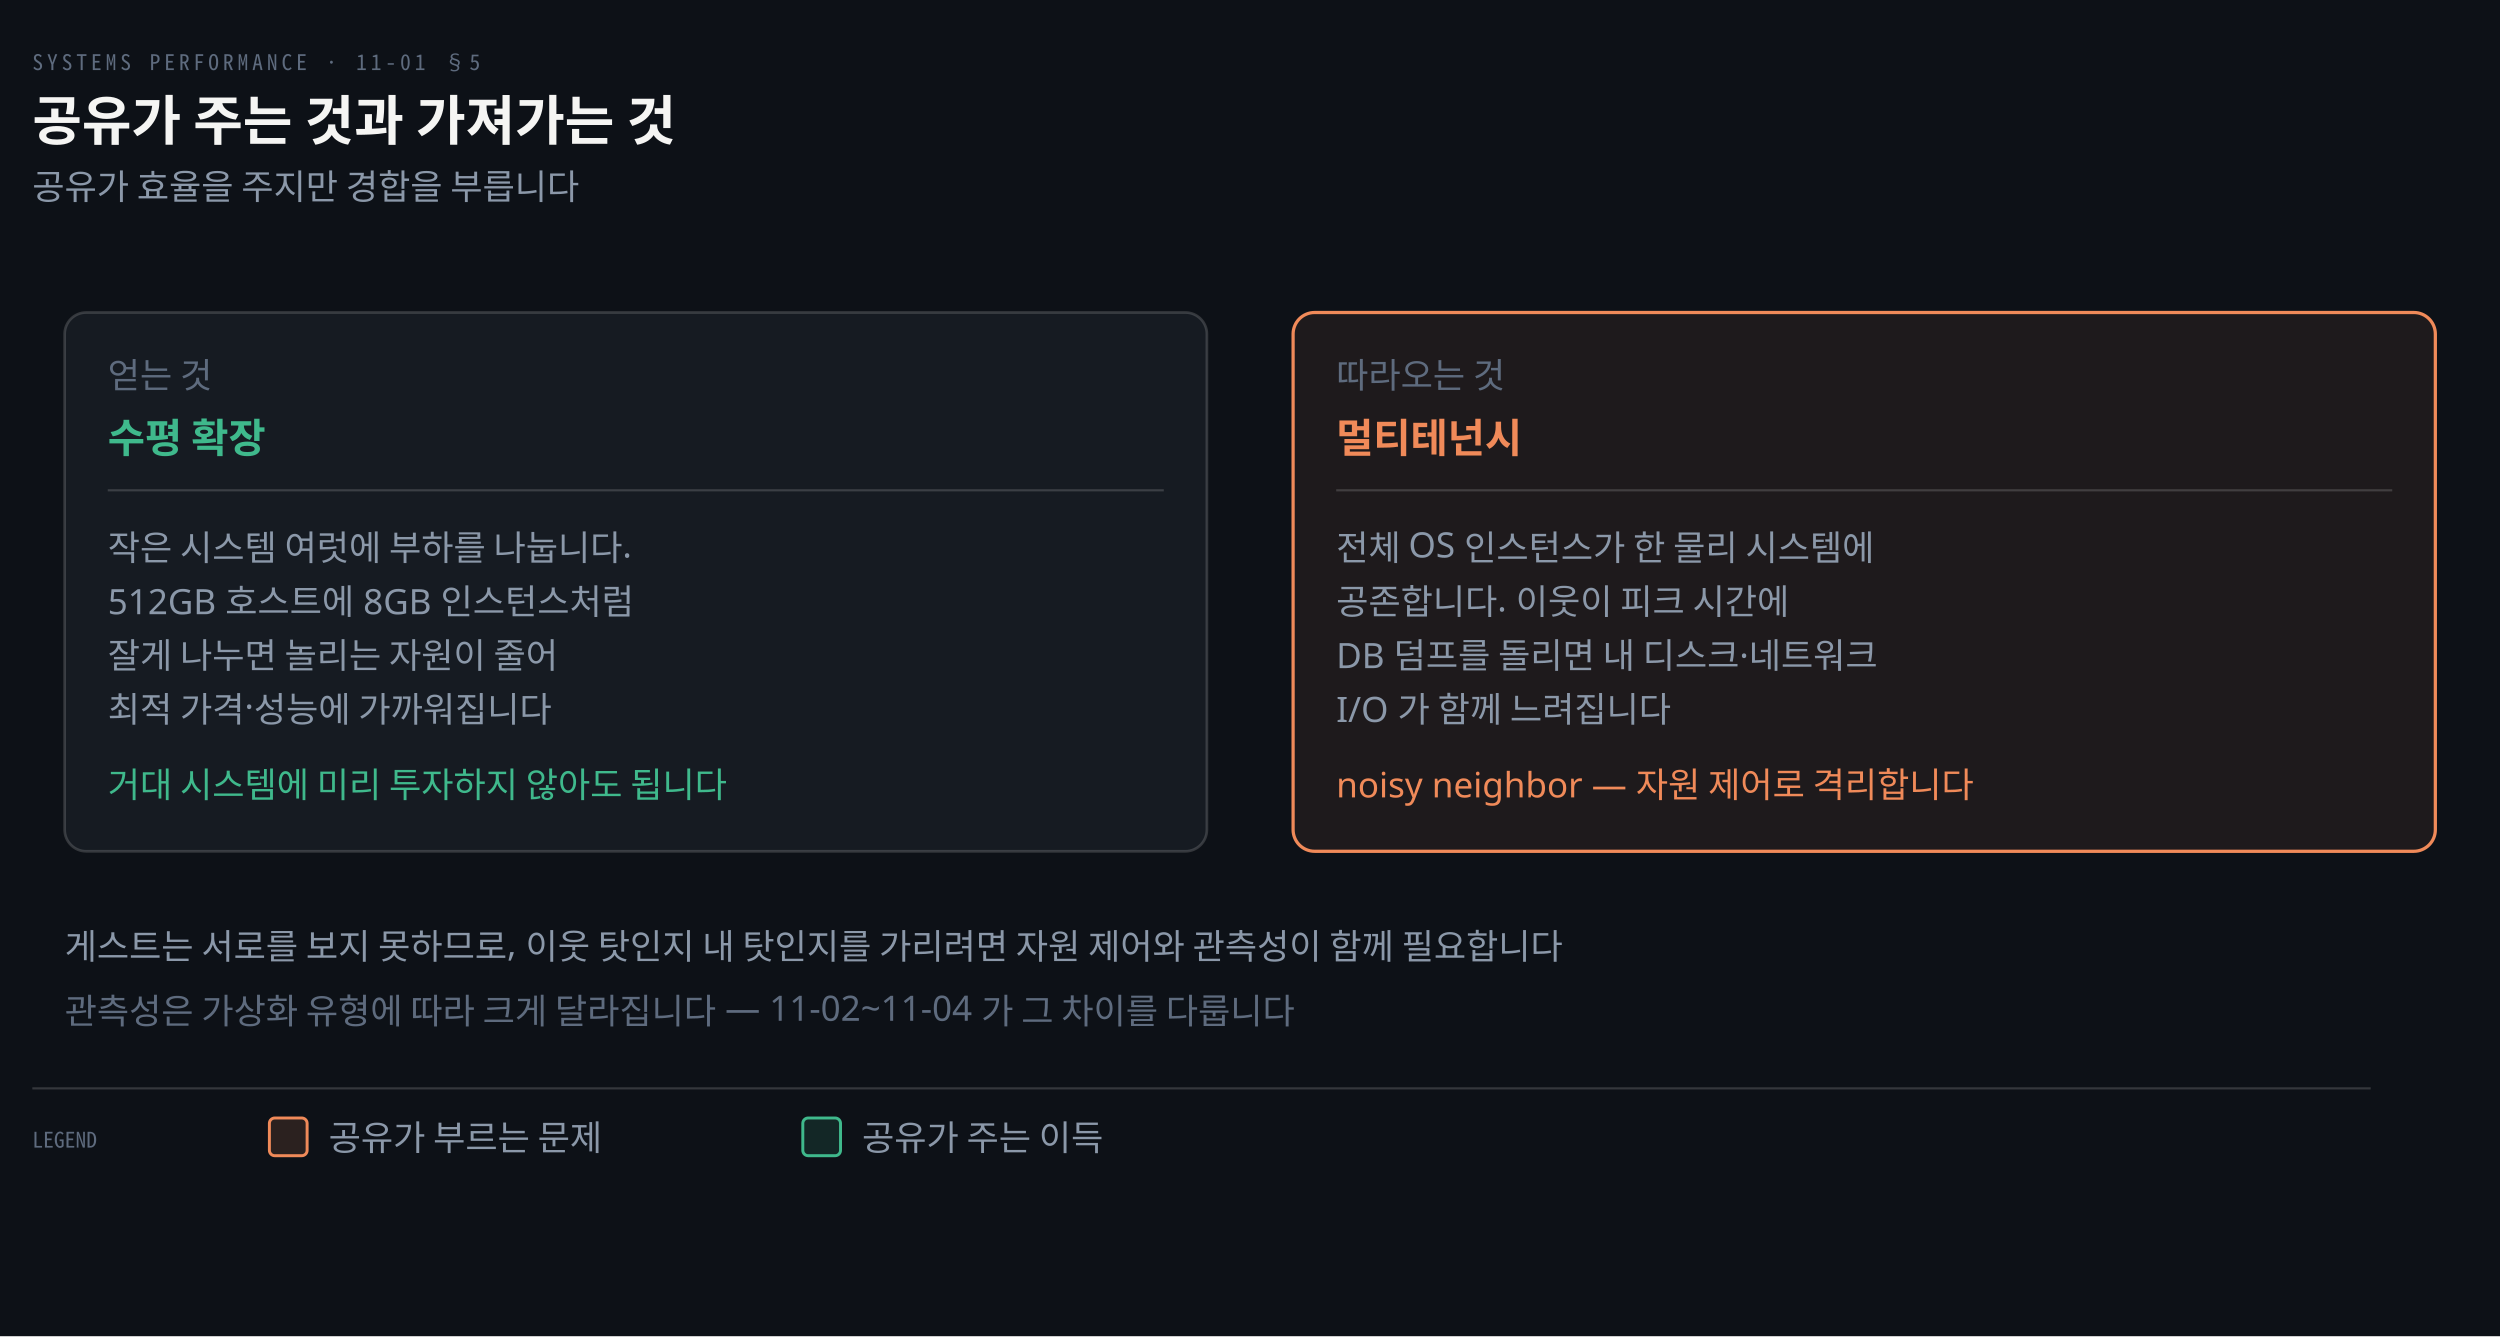
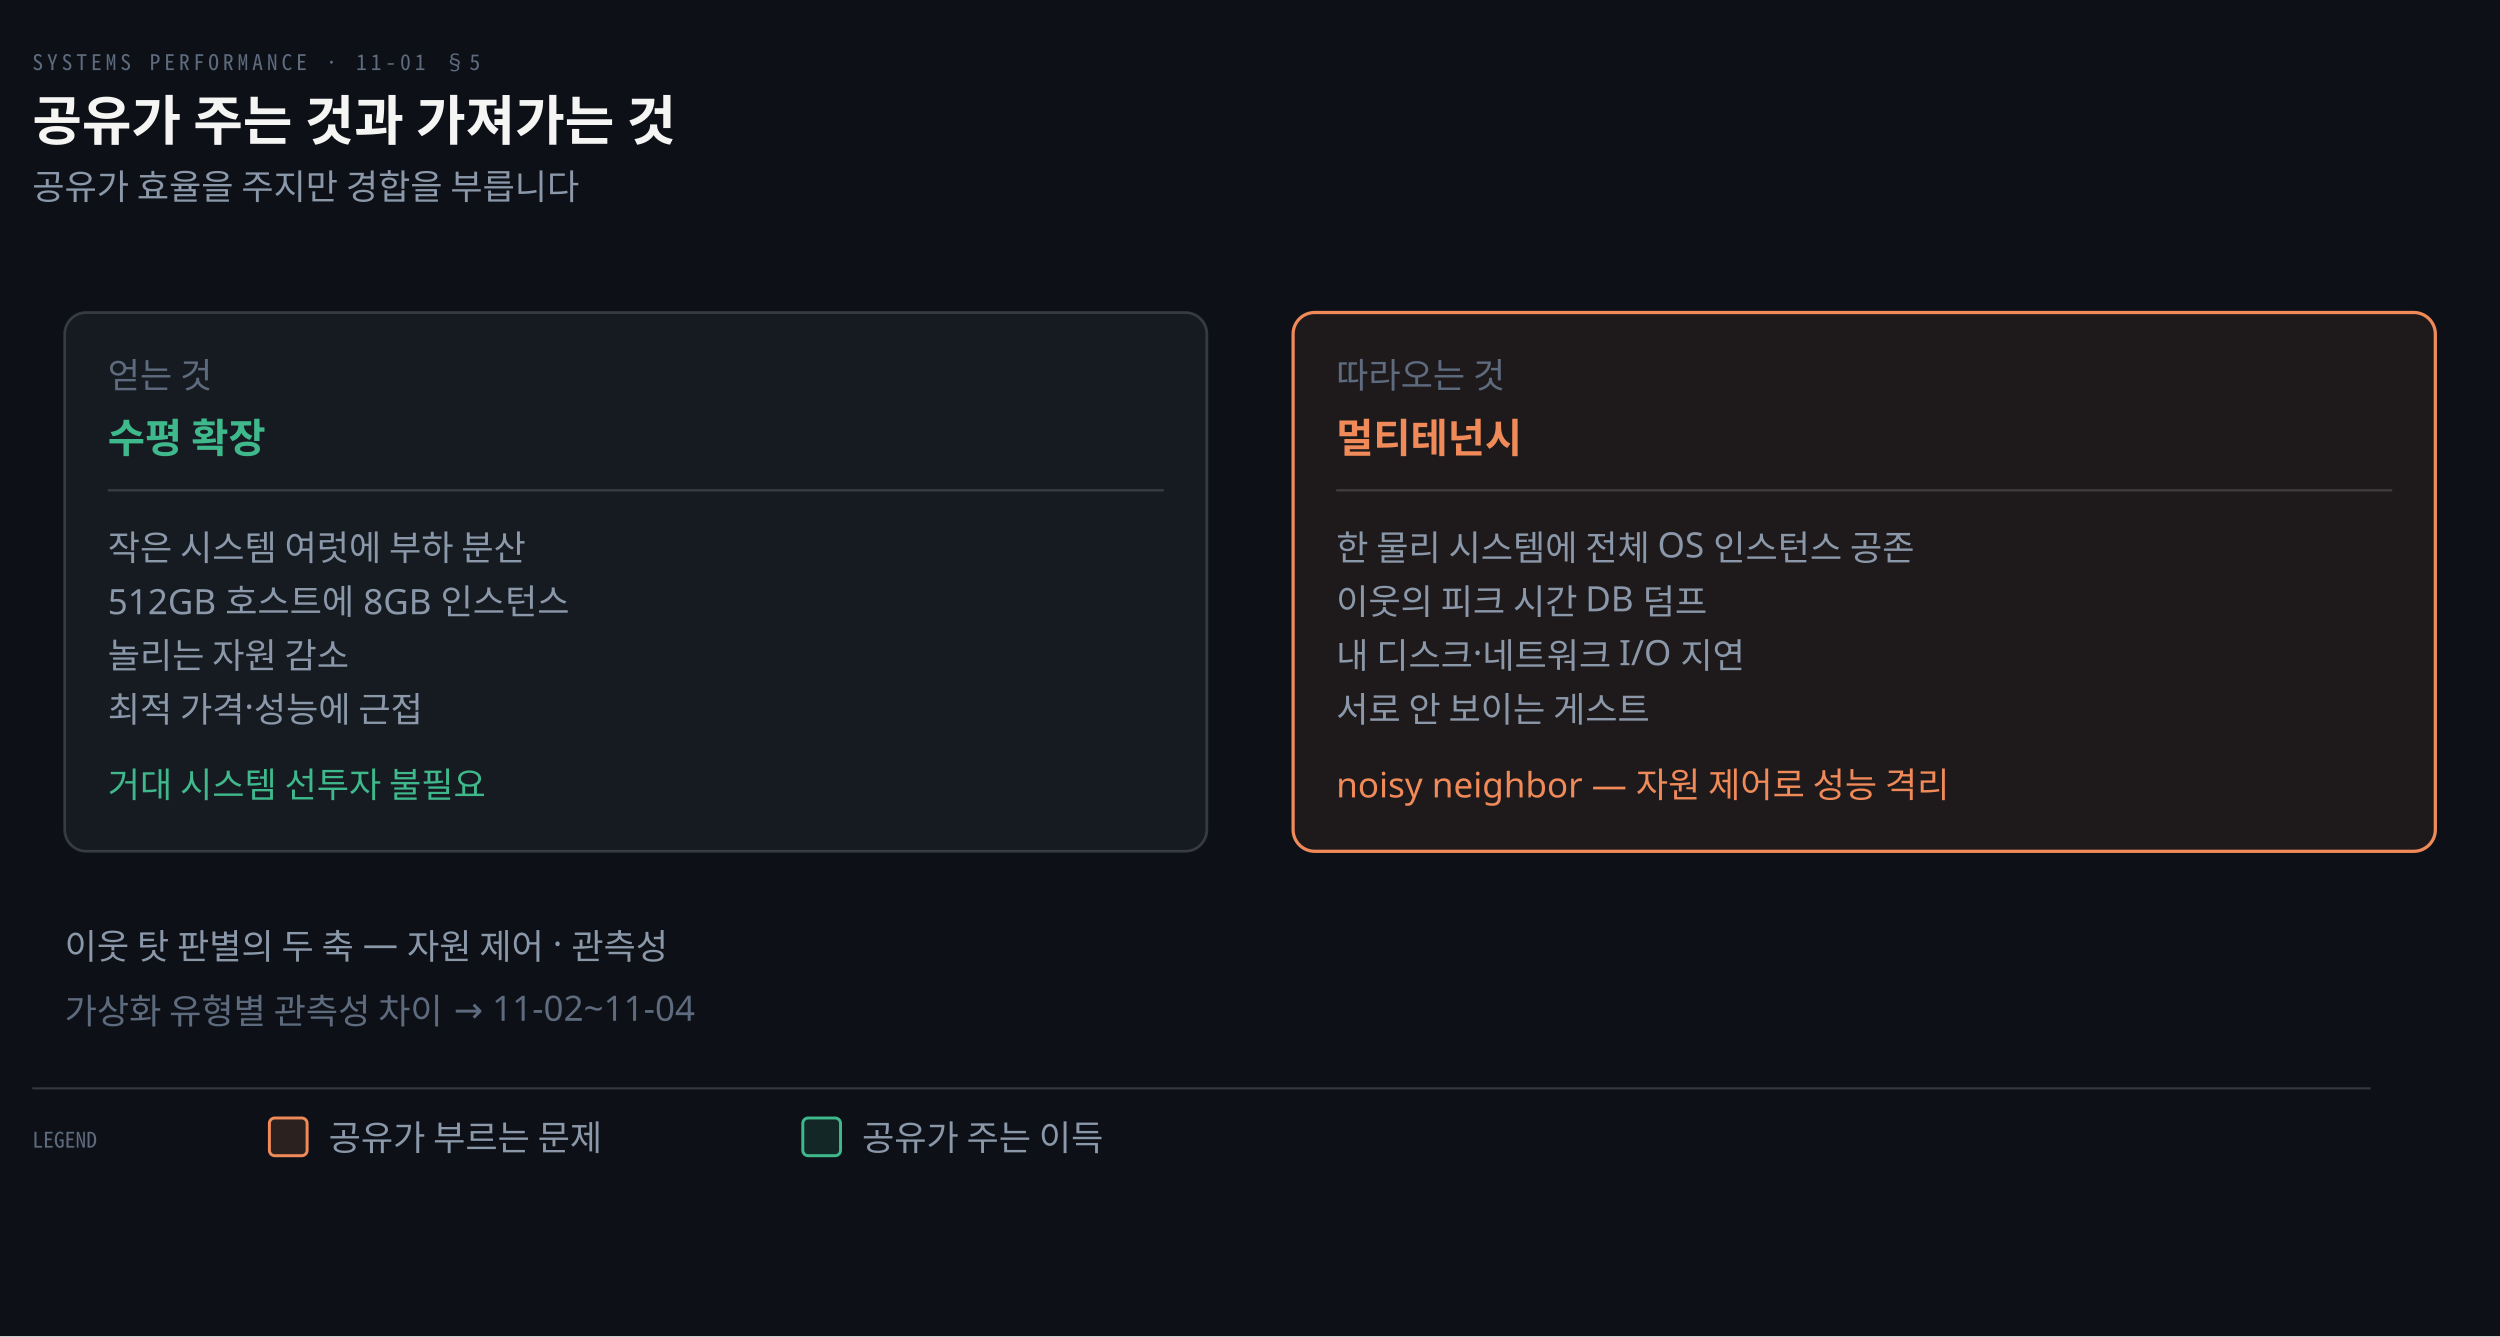
<svg xmlns="http://www.w3.org/2000/svg" viewBox="0 0 928 496" width="100%" role="img" aria-labelledby="dt dd">
  <defs>
    <marker id="ar" viewBox="0 0 8 8" refX="7" refY="4" markerWidth="6.5" markerHeight="6.5" orient="auto">
      <path d="M0 0 L8 4 L0 8 z" fill="#8B98A9" />
    </marker>
    <marker id="ok" viewBox="0 0 8 8" refX="7" refY="4" markerWidth="6.5" markerHeight="6.5" orient="auto">
      <path d="M0 0 L8 4 L0 8 z" fill="#3FB98C" />
    </marker>
    <marker id="warn" viewBox="0 0 8 8" refX="7" refY="4" markerWidth="6.5" markerHeight="6.5" orient="auto">
      <path d="M0 0 L8 4 L0 8 z" fill="#E3B341" />
    </marker>
    <marker id="bad" viewBox="0 0 8 8" refX="7" refY="4" markerWidth="6.5" markerHeight="6.5" orient="auto">
      <path d="M0 0 L8 4 L0 8 z" fill="#F0616D" />
    </marker>
    <marker id="info" viewBox="0 0 8 8" refX="7" refY="4" markerWidth="6.5" markerHeight="6.5" orient="auto">
      <path d="M0 0 L8 4 L0 8 z" fill="#6A95D8" />
    </marker>
    <marker id="acc" viewBox="0 0 8 8" refX="7" refY="4" markerWidth="6.5" markerHeight="6.5" orient="auto">
      <path d="M0 0 L8 4 L0 8 z" fill="#F08A59" />
    </marker>
    <marker id="soft" viewBox="0 0 8 8" refX="7" refY="4" markerWidth="6.5" markerHeight="6.5" orient="auto">
      <path d="M0 0 L8 4 L0 8 z" fill="#5E6B7E" />
    </marker>
  </defs>
  <rect width="928" height="496" fill="#0D1117" />
  <text x="12" y="26" font-family="'Geist Mono','Noto Sans Mono CJK KR',monospace" font-size="8" letter-spacing="0.18em" fill="#5E6B7E">SYSTEMS PERFORMANCE · 11-01 §5</text>
  <text x="12" y="52" font-family="'Geist','Apple SD Gothic Neo','Noto Sans KR','Malgun Gothic',sans-serif" font-size="20" font-weight="600" fill="#F5F5F3">공유가 주는 것과 가져가는 것</text>
  <text x="12" y="74" font-family="'Geist','Apple SD Gothic Neo','Noto Sans KR','Malgun Gothic',sans-serif" font-size="13" fill="#8B98A9">공유가 효율을 주지만 경합을 부릅니다</text>
  <rect x="24" y="116" width="424" height="200" rx="8" fill="#161B22" stroke="rgba(191,192,192,0.22)" stroke-width="1.0" />
  <text x="40" y="144" text-anchor="start" font-family="'Geist','Apple SD Gothic Neo','Noto Sans KR','Malgun Gothic',sans-serif" font-size="13" font-weight="400" fill="#5E6B7E">얻는 것</text>
  <text x="40" y="168" text-anchor="start" font-family="'Geist','Apple SD Gothic Neo','Noto Sans KR','Malgun Gothic',sans-serif" font-size="15" font-weight="600" fill="#3FB98C">수평 확장</text>
  <line x1="40" y1="182" x2="432" y2="182" stroke="rgba(191,192,192,0.22)" stroke-width="0.8" />
-   <text x="40" y="208" text-anchor="start" font-family="'Geist','Apple SD Gothic Neo','Noto Sans KR','Malgun Gothic',sans-serif" font-size="13" font-weight="400" fill="#8B98A9">작은 시스템 여럿에 부하를 나눕니다.</text>
-   <text x="40" y="228" text-anchor="start" font-family="'Geist','Apple SD Gothic Neo','Noto Sans KR','Malgun Gothic',sans-serif" font-size="13" font-weight="400" fill="#8B98A9">512GB 호스트에 8GB 인스턴스처럼</text>
-   <text x="40" y="248" text-anchor="start" font-family="'Geist','Apple SD Gothic Neo','Noto Sans KR','Malgun Gothic',sans-serif" font-size="13" font-weight="400" fill="#8B98A9">잘게 나누면 놀리는 자원이 줄어</text>
-   <text x="40" y="268" text-anchor="start" font-family="'Geist','Apple SD Gothic Neo','Noto Sans KR','Malgun Gothic',sans-serif" font-size="13" font-weight="400" fill="#8B98A9">최적 가격·성능에 가까워집니다</text>
-   <text x="40" y="296" text-anchor="start" font-family="'Geist','Apple SD Gothic Neo','Noto Sans KR','Malgun Gothic',sans-serif" font-size="13" font-weight="400" fill="#3FB98C">거대 시스템에 미리 투자하지 않아도 됩니다</text>
+   <text x="40" y="208" text-anchor="start" font-family="'Geist','Apple SD Gothic Neo','Noto Sans KR','Malgun Gothic',sans-serif" font-size="13" font-weight="400" fill="#8B98A9">작은 시스템 여럿에 부하 분산</text>
+   <text x="40" y="228" text-anchor="start" font-family="'Geist','Apple SD Gothic Neo','Noto Sans KR','Malgun Gothic',sans-serif" font-size="13" font-weight="400" fill="#8B98A9">512GB 호스트에 8GB 인스턴스</text>
+   <text x="40" y="248" text-anchor="start" font-family="'Geist','Apple SD Gothic Neo','Noto Sans KR','Malgun Gothic',sans-serif" font-size="13" font-weight="400" fill="#8B98A9">놀리는 자원 감소</text>
+   <text x="40" y="268" text-anchor="start" font-family="'Geist','Apple SD Gothic Neo','Noto Sans KR','Malgun Gothic',sans-serif" font-size="13" font-weight="400" fill="#8B98A9">최적 가격·성능에 근접</text>
+   <text x="40" y="296" text-anchor="start" font-family="'Geist','Apple SD Gothic Neo','Noto Sans KR','Malgun Gothic',sans-serif" font-size="13" font-weight="400" fill="#3FB98C">거대 시스템 선투자 불필요</text>
  <rect x="480" y="116" width="424" height="200" rx="8" fill="#F08A5914" stroke="#F08A59" stroke-width="1.2" />
  <text x="496" y="144" text-anchor="start" font-family="'Geist','Apple SD Gothic Neo','Noto Sans KR','Malgun Gothic',sans-serif" font-size="13" font-weight="400" fill="#5E6B7E">따라오는 것</text>
  <text x="496" y="168" text-anchor="start" font-family="'Geist','Apple SD Gothic Neo','Noto Sans KR','Malgun Gothic',sans-serif" font-size="15" font-weight="600" fill="#F08A59">멀티테넌시</text>
  <line x1="496" y1="182" x2="888" y2="182" stroke="rgba(191,192,192,0.22)" stroke-width="0.8" />
-   <text x="496" y="208" text-anchor="start" font-family="'Geist','Apple SD Gothic Neo','Noto Sans KR','Malgun Gothic',sans-serif" font-size="13" font-weight="400" fill="#8B98A9">전체 OS 인스턴스가 한 물리 시스템에</text>
-   <text x="496" y="228" text-anchor="start" font-family="'Geist','Apple SD Gothic Neo','Noto Sans KR','Malgun Gothic',sans-serif" font-size="13" font-weight="400" fill="#8B98A9">공존합니다. 이웃이 피크 시간에</text>
-   <text x="496" y="248" text-anchor="start" font-family="'Geist','Apple SD Gothic Neo','Noto Sans KR','Malgun Gothic',sans-serif" font-size="13" font-weight="400" fill="#8B98A9">DB 덤프를 돌리면 내 디스크·네트워크</text>
-   <text x="496" y="268" text-anchor="start" font-family="'Geist','Apple SD Gothic Neo','Noto Sans KR','Malgun Gothic',sans-serif" font-size="13" font-weight="400" fill="#8B98A9">I/O 가 함께 느려집니다</text>
-   <text x="496" y="296" text-anchor="start" font-family="'Geist','Apple SD Gothic Neo','Noto Sans KR','Malgun Gothic',sans-serif" font-size="13" font-weight="400" fill="#F08A59">noisy neighbor — 자원 제어로 격리합니다</text>
-   <text x="24" y="356" text-anchor="start" font-family="'Geist','Apple SD Gothic Neo','Noto Sans KR','Malgun Gothic',sans-serif" font-size="13" font-weight="400" fill="#8B98A9">게스트는 서로를 보지 못하므로, 이웃 탓인지 내 탓인지를 가리려면 자원 제어와 관측성이 함께 필요합니다</text>
-   <text x="24" y="380" text-anchor="start" font-family="'Geist','Apple SD Gothic Neo','Noto Sans KR','Malgun Gothic',sans-serif" font-size="13" font-weight="400" fill="#5E6B7E">관측성은 가상화 유형에 따라 크게 달라집니다 — 11-02~11-04 가 그 차이를 다룹니다</text>
+   <text x="496" y="208" text-anchor="start" font-family="'Geist','Apple SD Gothic Neo','Noto Sans KR','Malgun Gothic',sans-serif" font-size="13" font-weight="400" fill="#8B98A9">한 물리 시스템에 전체 OS 인스턴스 공존</text>
+   <text x="496" y="228" text-anchor="start" font-family="'Geist','Apple SD Gothic Neo','Noto Sans KR','Malgun Gothic',sans-serif" font-size="13" font-weight="400" fill="#8B98A9">이웃의 피크 시간 DB 덤프</text>
+   <text x="496" y="248" text-anchor="start" font-family="'Geist','Apple SD Gothic Neo','Noto Sans KR','Malgun Gothic',sans-serif" font-size="13" font-weight="400" fill="#8B98A9">내 디스크·네트워크 I/O 지연</text>
+   <text x="496" y="268" text-anchor="start" font-family="'Geist','Apple SD Gothic Neo','Noto Sans KR','Malgun Gothic',sans-serif" font-size="13" font-weight="400" fill="#8B98A9">서로 안 보이는 게스트</text>
+   <text x="496" y="296" text-anchor="start" font-family="'Geist','Apple SD Gothic Neo','Noto Sans KR','Malgun Gothic',sans-serif" font-size="13" font-weight="400" fill="#F08A59">noisy neighbor — 자원 제어로 성능 격리</text>
+   <text x="24" y="356" text-anchor="start" font-family="'Geist','Apple SD Gothic Neo','Noto Sans KR','Malgun Gothic',sans-serif" font-size="13" font-weight="400" fill="#8B98A9">이웃 탓 판별의 두 축 — 자원 제어 · 관측성</text>
+   <text x="24" y="380" text-anchor="start" font-family="'Geist','Apple SD Gothic Neo','Noto Sans KR','Malgun Gothic',sans-serif" font-size="13" font-weight="400" fill="#5E6B7E">가상화 유형별 관측성 차이 → 11-02~11-04</text>
  <line x1="12" y1="404" x2="880" y2="404" stroke="rgba(191,192,192,0.22)" stroke-width="0.8" />
  <text x="12" y="426" text-anchor="start" font-family="'Geist Mono','Noto Sans Mono CJK KR',monospace" font-size="8" font-weight="400" fill="#5E6B7E">LEGEND</text>
  <rect x="100" y="415" width="14" height="14" rx="2" fill="#F08A5922" stroke="#F08A59" stroke-width="1.1" />
  <text x="122" y="427" text-anchor="start" font-family="'Geist','Apple SD Gothic Neo','Noto Sans KR','Malgun Gothic',sans-serif" font-size="13" font-weight="400" fill="#8B98A9">공유가 부르는 문제</text>
  <rect x="298" y="415" width="14" height="14" rx="2" fill="#3FB98C22" stroke="#3FB98C" stroke-width="1.1" />
  <text x="320" y="427" text-anchor="start" font-family="'Geist','Apple SD Gothic Neo','Noto Sans KR','Malgun Gothic',sans-serif" font-size="13" font-weight="400" fill="#8B98A9">공유가 주는 이득</text>
</svg>
